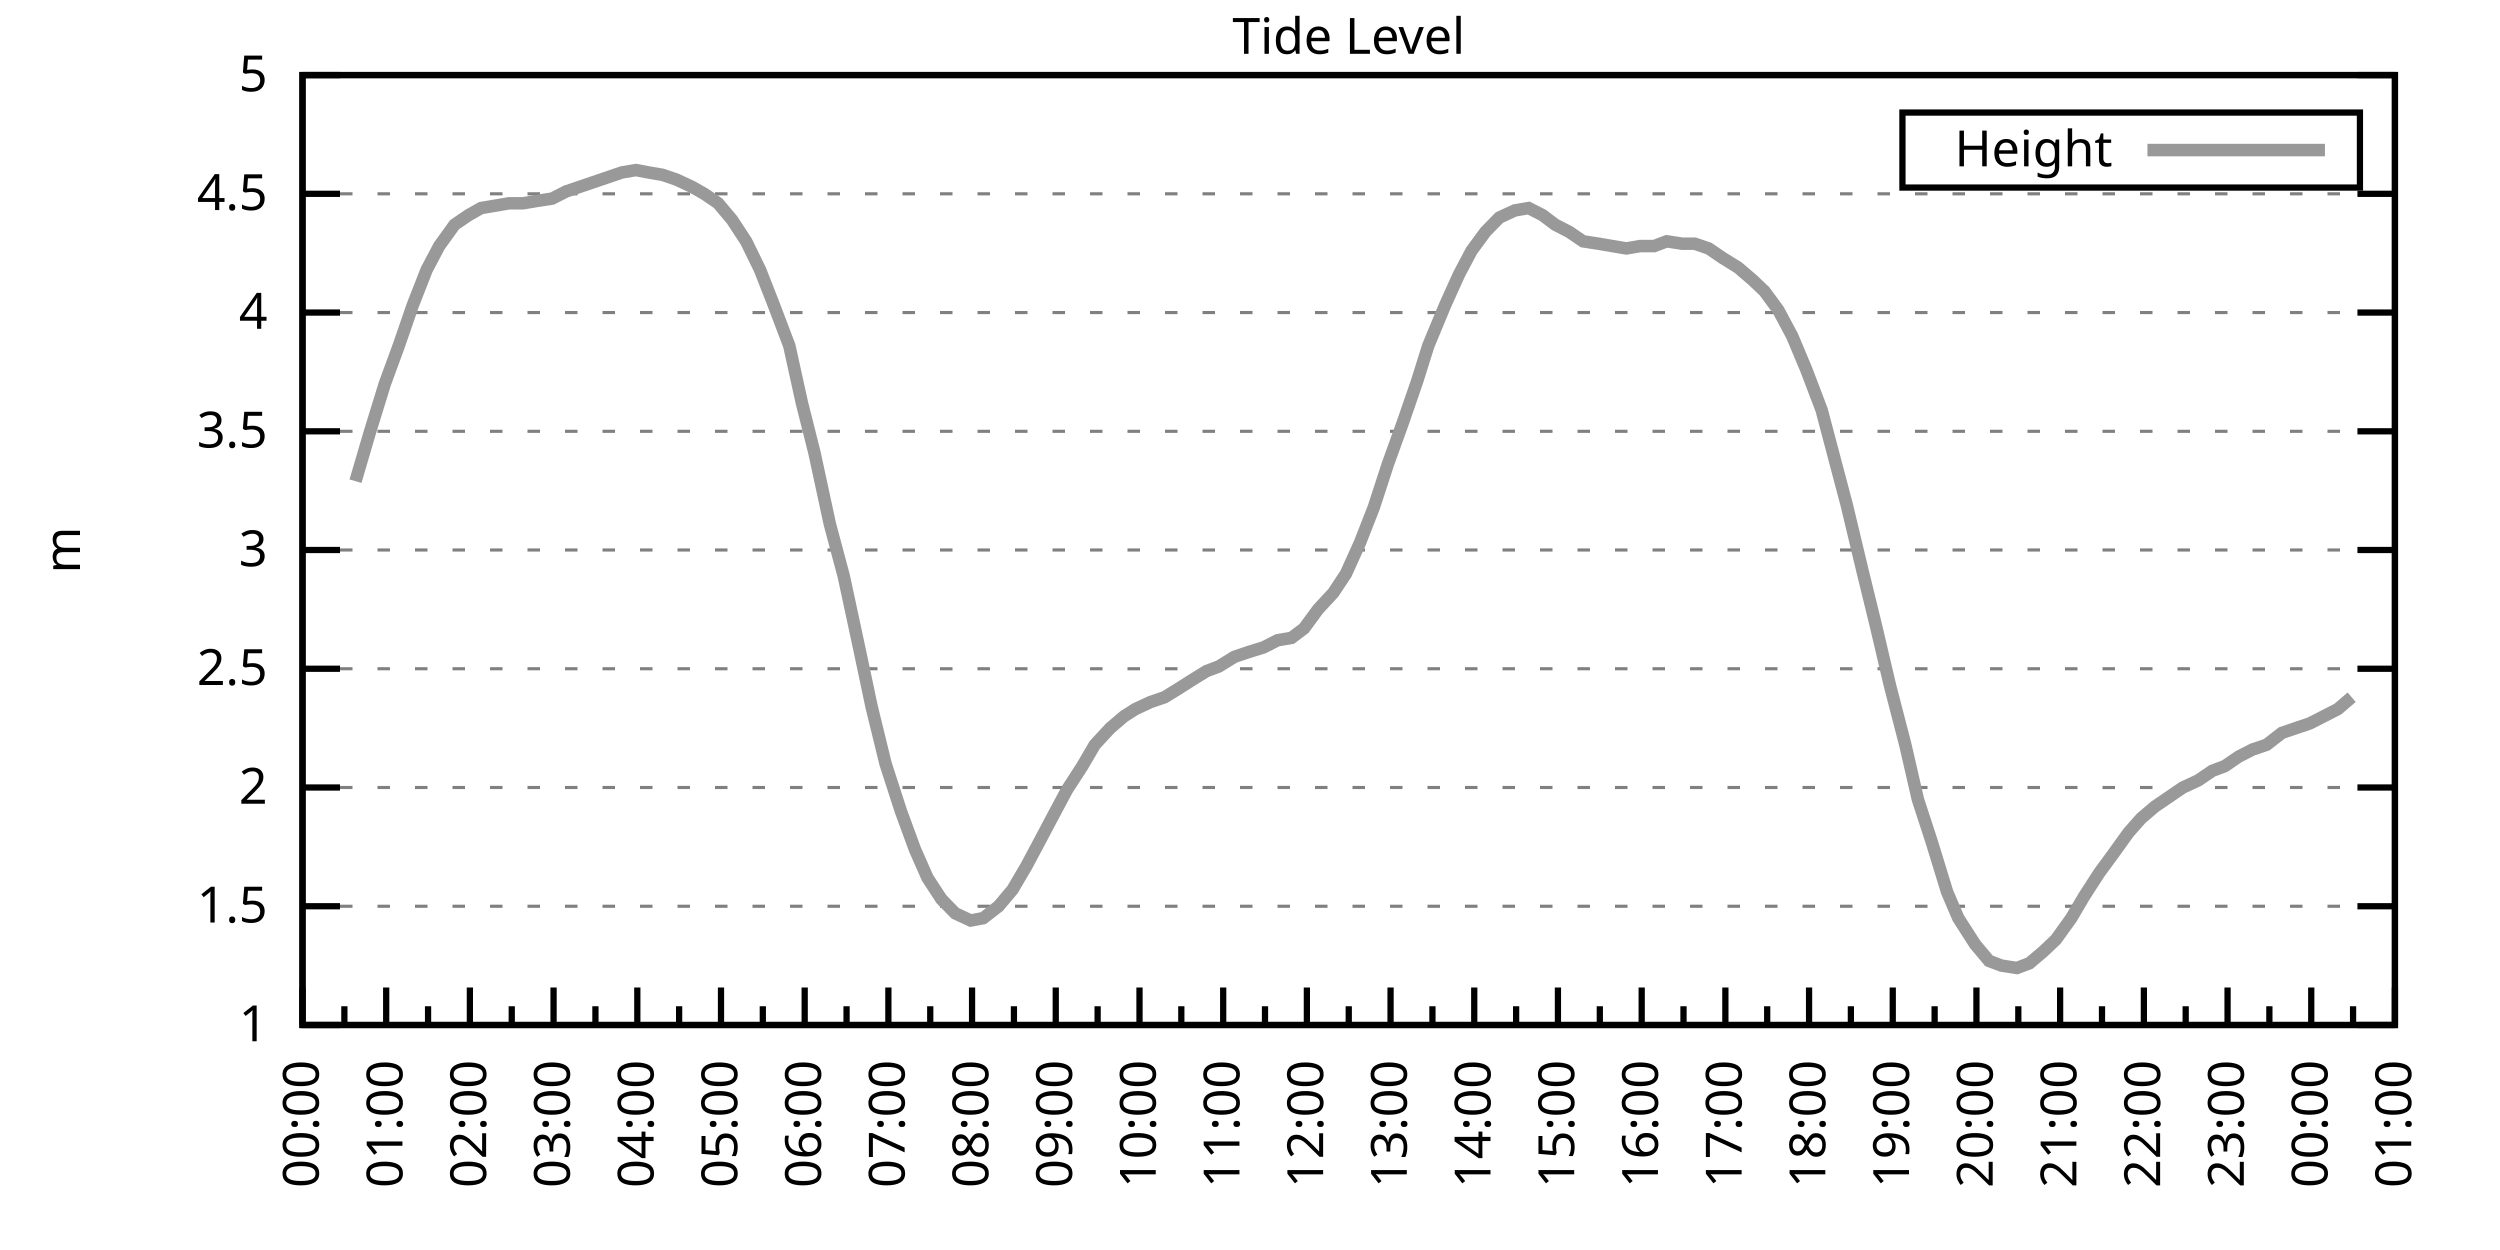
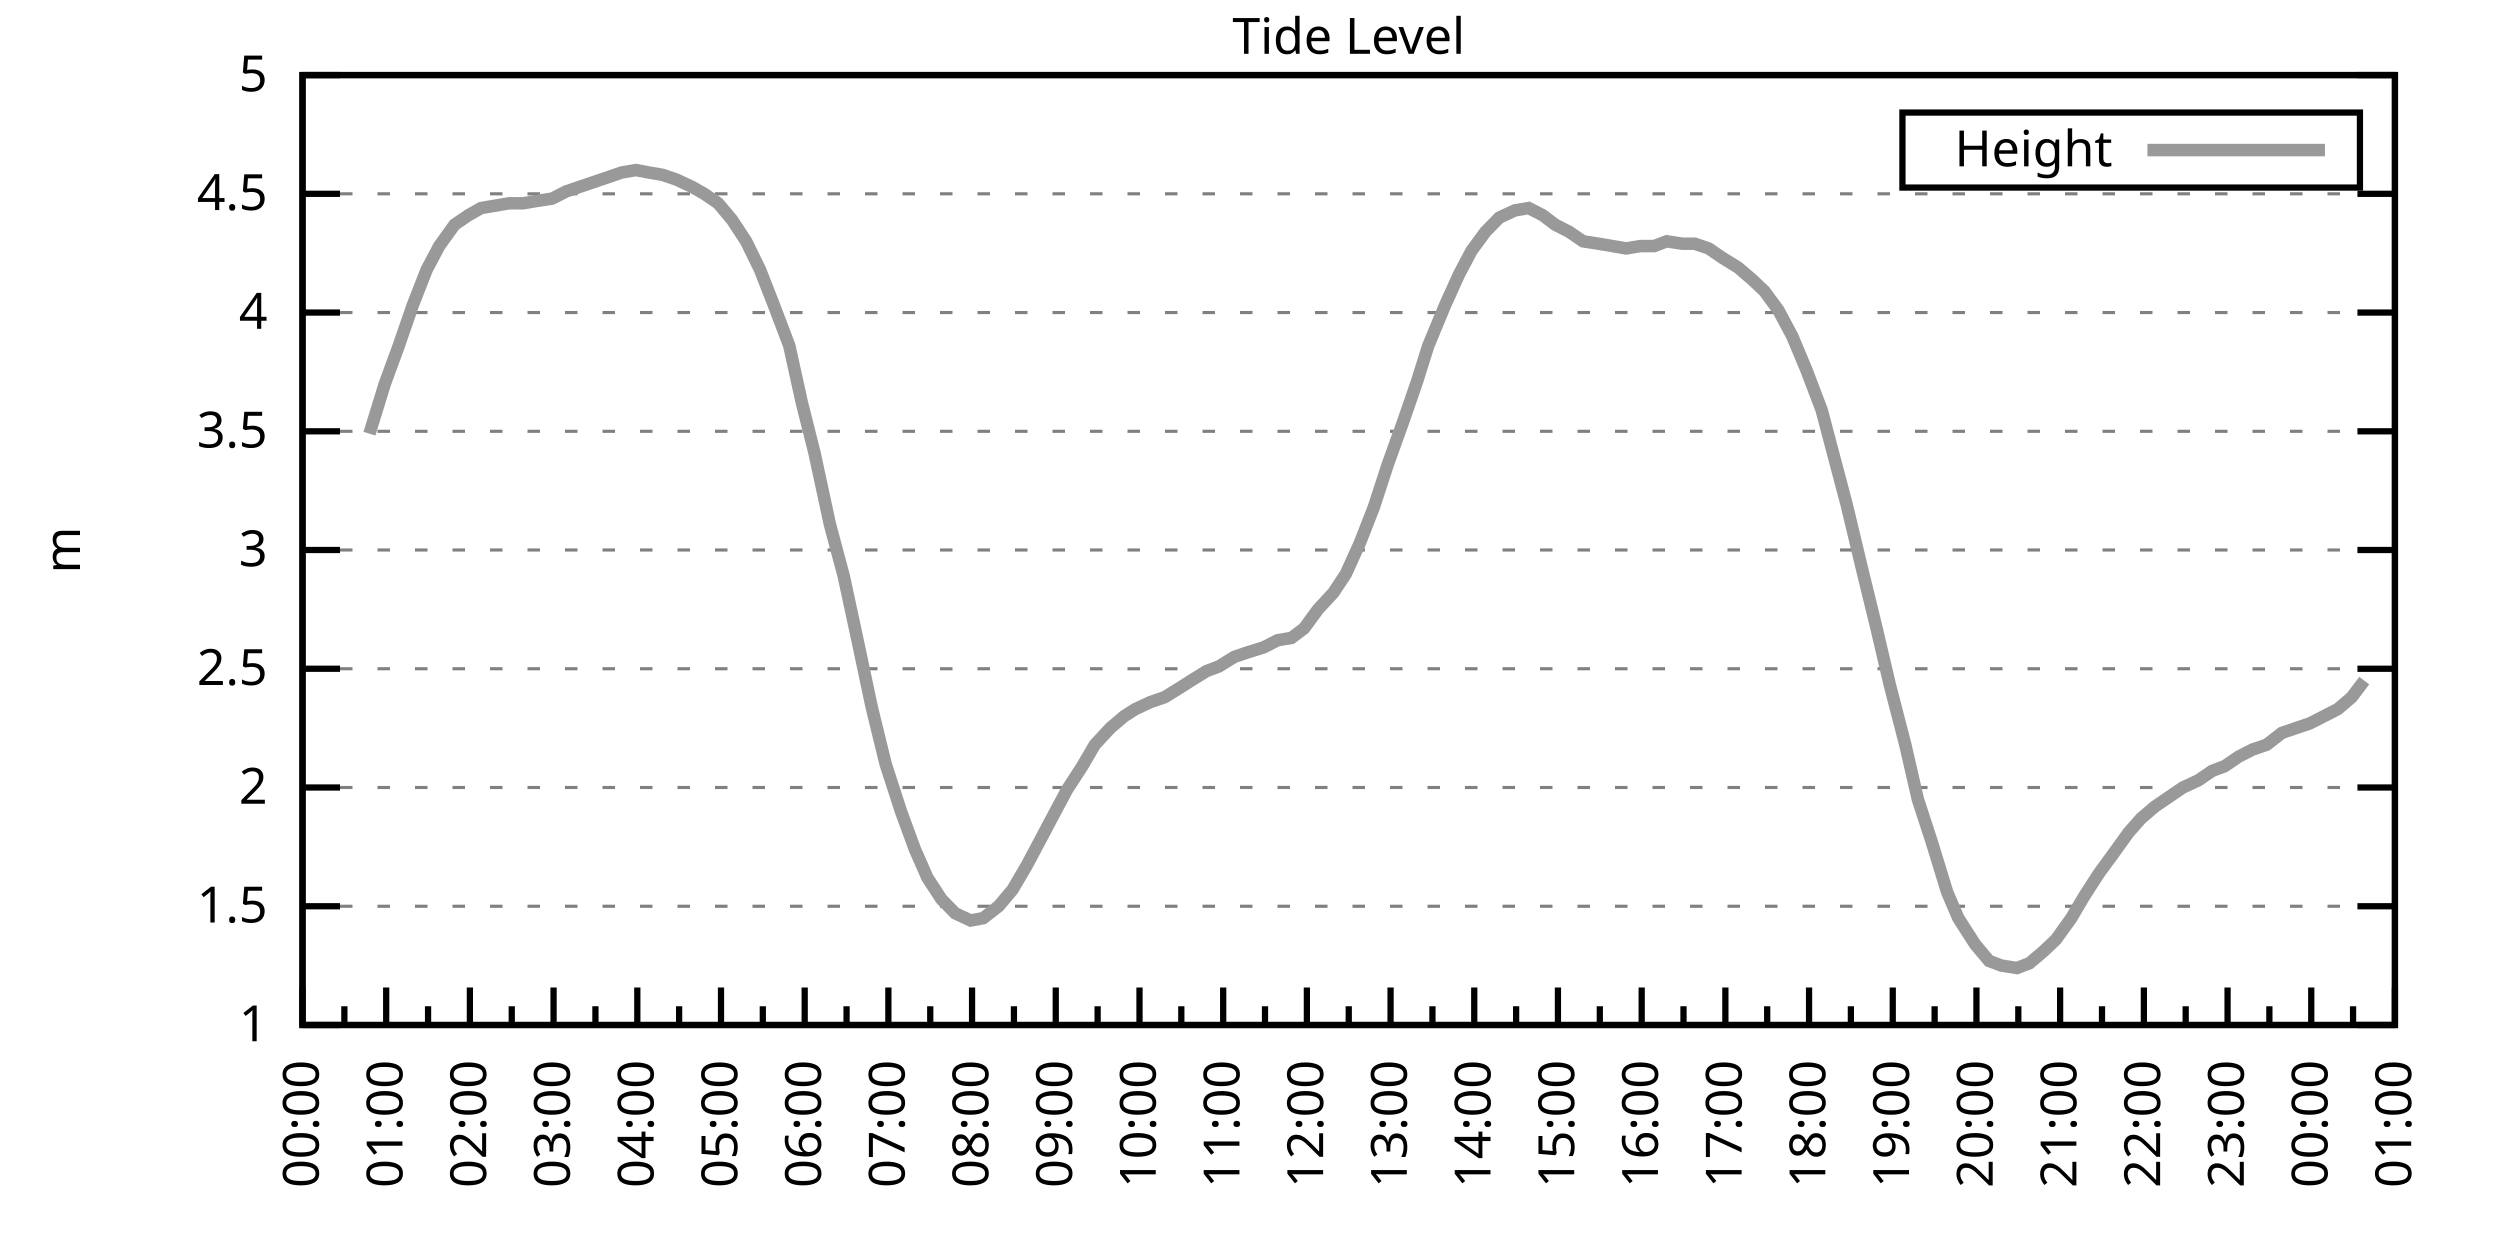
<svg xmlns="http://www.w3.org/2000/svg" xmlns:xlink="http://www.w3.org/1999/xlink" width="400" height="200" viewBox="0 0 400 200">
  <g id="gnuplot_canvas">
    <rect x="0" y="0" width="400" height="200" fill="none" />
    <defs>
      <circle id="gpDot" r="0.5" stroke-width="0.5" stroke="currentColor" />
      <path id="gpPt0" stroke-width="0.333" stroke="currentColor" d="M-1,0 h2 M0,-1 v2" />
      <path id="gpPt1" stroke-width="0.333" stroke="currentColor" d="M-1,-1 L1,1 M1,-1 L-1,1" />
      <path id="gpPt2" stroke-width="0.333" stroke="currentColor" d="M-1,0 L1,0 M0,-1 L0,1 M-1,-1 L1,1 M-1,1 L1,-1" />
      <rect id="gpPt3" stroke-width="0.333" stroke="currentColor" x="-1" y="-1" width="2" height="2" />
      <rect id="gpPt4" stroke-width="0.333" stroke="currentColor" fill="currentColor" x="-1" y="-1" width="2" height="2" />
      <circle id="gpPt5" stroke-width="0.333" stroke="currentColor" cx="0" cy="0" r="1" />
      <use xlink:href="#gpPt5" id="gpPt6" fill="currentColor" stroke="none" />
      <path id="gpPt7" stroke-width="0.333" stroke="currentColor" d="M0,-1.33 L-1.33,0.67 L1.33,0.67 z" />
      <use xlink:href="#gpPt7" id="gpPt8" fill="currentColor" stroke="none" />
      <use xlink:href="#gpPt7" id="gpPt9" stroke="currentColor" transform="rotate(180)" />
      <use xlink:href="#gpPt9" id="gpPt10" fill="currentColor" stroke="none" />
      <use xlink:href="#gpPt3" id="gpPt11" stroke="currentColor" transform="rotate(45)" />
      <use xlink:href="#gpPt11" id="gpPt12" fill="currentColor" stroke="none" />
      <path id="gpPt13" stroke-width="0.333" stroke="currentColor" d="M0,1.330 L1.265,0.411 L0.782,-1.067 L-0.782,-1.076 L-1.265,0.411 z" />
      <use xlink:href="#gpPt13" id="gpPt14" fill="currentColor" stroke="none" />
      <filter id="textbox" filterUnits="objectBoundingBox" x="0" y="0" height="1" width="1">
        <feFlood flood-color="white" flood-opacity="1" result="bgnd" />
        <feComposite in="SourceGraphic" in2="bgnd" operator="atop" />
      </filter>
      <filter id="greybox" filterUnits="objectBoundingBox" x="0" y="0" height="1" width="1">
        <feFlood flood-color="lightgrey" flood-opacity="1" result="grey" />
        <feComposite in="SourceGraphic" in2="grey" operator="atop" />
      </filter>
    </defs>
    <g fill="none" color="white" stroke="currentColor" stroke-width="1.00" stroke-linecap="butt" stroke-linejoin="miter">
</g>
    <g fill="none" color="black" stroke="currentColor" stroke-width="1.00" stroke-linecap="butt" stroke-linejoin="miter">
      <g stroke="none" shape-rendering="crispEdges">
        <polygon fill="rgb(255, 255, 255)" points="48.40,164.00 383.18,164.00 383.18,12.02 48.40,12.02 " />
      </g>
    </g>
    <g fill="none" color="black" stroke="currentColor" stroke-width="1.00" stroke-linecap="butt" stroke-linejoin="miter">
</g>
    <g fill="none" color="black" stroke="black" stroke-width="0.50" stroke-linecap="butt" stroke-linejoin="miter">
</g>
    <g fill="none" color="gray" stroke="currentColor" stroke-width="0.50" stroke-linecap="butt" stroke-linejoin="miter">
      <path stroke="gray" stroke-dasharray="2,4" class="gridline" d="M48.40,164.00 L383.19,164.00  " />
    </g>
    <g fill="none" color="gray" stroke="gray" stroke-width="1.00" stroke-linecap="butt" stroke-linejoin="miter">
</g>
    <g fill="none" color="black" stroke="currentColor" stroke-width="1.00" stroke-linecap="butt" stroke-linejoin="miter">
      <path stroke="black" d="M48.40,164.00 L54.40,164.00 M383.19,164.00 L377.19,164.00  " />
      <g transform="translate(42.80,166.60)" stroke="none" fill="black" font-family="Sans" font-size="8.00" text-anchor="end">
        <text>
          <tspan font-family="Sans"> 1</tspan>
        </text>
      </g>
    </g>
    <g fill="none" color="black" stroke="currentColor" stroke-width="1.00" stroke-linecap="butt" stroke-linejoin="miter">
</g>
    <g fill="none" color="black" stroke="black" stroke-width="0.50" stroke-linecap="butt" stroke-linejoin="miter">
</g>
    <g fill="none" color="gray" stroke="currentColor" stroke-width="0.50" stroke-linecap="butt" stroke-linejoin="miter">
      <path stroke="gray" stroke-dasharray="2,4" class="gridline" d="M48.40,145.00 L383.19,145.00  " />
    </g>
    <g fill="none" color="gray" stroke="gray" stroke-width="1.00" stroke-linecap="butt" stroke-linejoin="miter">
</g>
    <g fill="none" color="black" stroke="currentColor" stroke-width="1.00" stroke-linecap="butt" stroke-linejoin="miter">
      <path stroke="black" d="M48.40,145.00 L54.40,145.00 M383.19,145.00 L377.19,145.00  " />
      <g transform="translate(42.80,147.60)" stroke="none" fill="black" font-family="Sans" font-size="8.00" text-anchor="end">
        <text>
          <tspan font-family="Sans"> 1.5</tspan>
        </text>
      </g>
    </g>
    <g fill="none" color="black" stroke="currentColor" stroke-width="1.00" stroke-linecap="butt" stroke-linejoin="miter">
</g>
    <g fill="none" color="black" stroke="black" stroke-width="0.50" stroke-linecap="butt" stroke-linejoin="miter">
</g>
    <g fill="none" color="gray" stroke="currentColor" stroke-width="0.50" stroke-linecap="butt" stroke-linejoin="miter">
      <path stroke="gray" stroke-dasharray="2,4" class="gridline" d="M48.40,126.00 L383.19,126.00  " />
    </g>
    <g fill="none" color="gray" stroke="gray" stroke-width="1.00" stroke-linecap="butt" stroke-linejoin="miter">
</g>
    <g fill="none" color="black" stroke="currentColor" stroke-width="1.00" stroke-linecap="butt" stroke-linejoin="miter">
      <path stroke="black" d="M48.40,126.00 L54.40,126.00 M383.19,126.00 L377.19,126.00  " />
      <g transform="translate(42.80,128.60)" stroke="none" fill="black" font-family="Sans" font-size="8.00" text-anchor="end">
        <text>
          <tspan font-family="Sans"> 2</tspan>
        </text>
      </g>
    </g>
    <g fill="none" color="black" stroke="currentColor" stroke-width="1.00" stroke-linecap="butt" stroke-linejoin="miter">
</g>
    <g fill="none" color="black" stroke="black" stroke-width="0.50" stroke-linecap="butt" stroke-linejoin="miter">
</g>
    <g fill="none" color="gray" stroke="currentColor" stroke-width="0.50" stroke-linecap="butt" stroke-linejoin="miter">
      <path stroke="gray" stroke-dasharray="2,4" class="gridline" d="M48.40,107.00 L383.19,107.00  " />
    </g>
    <g fill="none" color="gray" stroke="gray" stroke-width="1.00" stroke-linecap="butt" stroke-linejoin="miter">
</g>
    <g fill="none" color="black" stroke="currentColor" stroke-width="1.00" stroke-linecap="butt" stroke-linejoin="miter">
      <path stroke="black" d="M48.40,107.00 L54.40,107.00 M383.19,107.00 L377.19,107.00  " />
      <g transform="translate(42.80,109.60)" stroke="none" fill="black" font-family="Sans" font-size="8.00" text-anchor="end">
        <text>
          <tspan font-family="Sans"> 2.5</tspan>
        </text>
      </g>
    </g>
    <g fill="none" color="black" stroke="currentColor" stroke-width="1.00" stroke-linecap="butt" stroke-linejoin="miter">
</g>
    <g fill="none" color="black" stroke="black" stroke-width="0.50" stroke-linecap="butt" stroke-linejoin="miter">
</g>
    <g fill="none" color="gray" stroke="currentColor" stroke-width="0.50" stroke-linecap="butt" stroke-linejoin="miter">
      <path stroke="gray" stroke-dasharray="2,4" class="gridline" d="M48.40,88.00 L383.19,88.00  " />
    </g>
    <g fill="none" color="gray" stroke="gray" stroke-width="1.00" stroke-linecap="butt" stroke-linejoin="miter">
</g>
    <g fill="none" color="black" stroke="currentColor" stroke-width="1.00" stroke-linecap="butt" stroke-linejoin="miter">
      <path stroke="black" d="M48.40,88.00 L54.40,88.00 M383.19,88.00 L377.19,88.00  " />
      <g transform="translate(42.80,90.60)" stroke="none" fill="black" font-family="Sans" font-size="8.00" text-anchor="end">
        <text>
          <tspan font-family="Sans"> 3</tspan>
        </text>
      </g>
    </g>
    <g fill="none" color="black" stroke="currentColor" stroke-width="1.00" stroke-linecap="butt" stroke-linejoin="miter">
</g>
    <g fill="none" color="black" stroke="black" stroke-width="0.50" stroke-linecap="butt" stroke-linejoin="miter">
</g>
    <g fill="none" color="gray" stroke="currentColor" stroke-width="0.50" stroke-linecap="butt" stroke-linejoin="miter">
      <path stroke="gray" stroke-dasharray="2,4" class="gridline" d="M48.40,69.01 L383.19,69.01  " />
    </g>
    <g fill="none" color="gray" stroke="gray" stroke-width="1.00" stroke-linecap="butt" stroke-linejoin="miter">
</g>
    <g fill="none" color="black" stroke="currentColor" stroke-width="1.00" stroke-linecap="butt" stroke-linejoin="miter">
      <path stroke="black" d="M48.40,69.01 L54.40,69.01 M383.19,69.01 L377.19,69.01  " />
      <g transform="translate(42.80,71.61)" stroke="none" fill="black" font-family="Sans" font-size="8.00" text-anchor="end">
        <text>
          <tspan font-family="Sans"> 3.5</tspan>
        </text>
      </g>
    </g>
    <g fill="none" color="black" stroke="currentColor" stroke-width="1.00" stroke-linecap="butt" stroke-linejoin="miter">
</g>
    <g fill="none" color="black" stroke="black" stroke-width="0.50" stroke-linecap="butt" stroke-linejoin="miter">
</g>
    <g fill="none" color="gray" stroke="currentColor" stroke-width="0.50" stroke-linecap="butt" stroke-linejoin="miter">
      <path stroke="gray" stroke-dasharray="2,4" class="gridline" d="M48.40,50.01 L383.19,50.01  " />
    </g>
    <g fill="none" color="gray" stroke="gray" stroke-width="1.00" stroke-linecap="butt" stroke-linejoin="miter">
</g>
    <g fill="none" color="black" stroke="currentColor" stroke-width="1.00" stroke-linecap="butt" stroke-linejoin="miter">
      <path stroke="black" d="M48.40,50.01 L54.40,50.01 M383.19,50.01 L377.19,50.01  " />
      <g transform="translate(42.80,52.61)" stroke="none" fill="black" font-family="Sans" font-size="8.00" text-anchor="end">
        <text>
          <tspan font-family="Sans"> 4</tspan>
        </text>
      </g>
    </g>
    <g fill="none" color="black" stroke="currentColor" stroke-width="1.00" stroke-linecap="butt" stroke-linejoin="miter">
</g>
    <g fill="none" color="black" stroke="black" stroke-width="0.50" stroke-linecap="butt" stroke-linejoin="miter">
</g>
    <g fill="none" color="gray" stroke="currentColor" stroke-width="0.50" stroke-linecap="butt" stroke-linejoin="miter">
      <path stroke="gray" stroke-dasharray="2,4" class="gridline" d="M48.40,31.01 L383.19,31.01  " />
    </g>
    <g fill="none" color="gray" stroke="gray" stroke-width="1.00" stroke-linecap="butt" stroke-linejoin="miter">
</g>
    <g fill="none" color="black" stroke="currentColor" stroke-width="1.00" stroke-linecap="butt" stroke-linejoin="miter">
      <path stroke="black" d="M48.40,31.01 L54.40,31.01 M383.19,31.01 L377.19,31.01  " />
      <g transform="translate(42.80,33.61)" stroke="none" fill="black" font-family="Sans" font-size="8.00" text-anchor="end">
        <text>
          <tspan font-family="Sans"> 4.5</tspan>
        </text>
      </g>
    </g>
    <g fill="none" color="black" stroke="currentColor" stroke-width="1.00" stroke-linecap="butt" stroke-linejoin="miter">
</g>
    <g fill="none" color="black" stroke="black" stroke-width="0.50" stroke-linecap="butt" stroke-linejoin="miter">
</g>
    <g fill="none" color="gray" stroke="currentColor" stroke-width="0.50" stroke-linecap="butt" stroke-linejoin="miter">
      <path stroke="gray" stroke-dasharray="2,4" class="gridline" d="M48.40,12.01 L383.19,12.01  " />
    </g>
    <g fill="none" color="gray" stroke="gray" stroke-width="1.00" stroke-linecap="butt" stroke-linejoin="miter">
</g>
    <g fill="none" color="black" stroke="currentColor" stroke-width="1.00" stroke-linecap="butt" stroke-linejoin="miter">
      <path stroke="black" d="M48.40,12.01 L54.40,12.01 M383.19,12.01 L377.19,12.01  " />
      <g transform="translate(42.80,14.61)" stroke="none" fill="black" font-family="Sans" font-size="8.00" text-anchor="end">
        <text>
          <tspan font-family="Sans"> 5</tspan>
        </text>
      </g>
    </g>
    <g fill="none" color="black" stroke="currentColor" stroke-width="1.00" stroke-linecap="butt" stroke-linejoin="miter">
      <path stroke="black" d="M48.40,164.00 L48.40,158.00  " />
      <g transform="translate(51.00,169.60) rotate(270)" stroke="none" fill="black" font-family="Sans" font-size="8.00" text-anchor="end">
        <text>
          <tspan font-family="Sans">00:00</tspan>
        </text>
      </g>
    </g>
    <g fill="none" color="black" stroke="currentColor" stroke-width="1.00" stroke-linecap="butt" stroke-linejoin="miter">
      <path stroke="black" d="M55.10,164.00 L55.10,161.00 M61.79,164.00 L61.79,158.00  " />
      <g transform="translate(64.39,169.60) rotate(270)" stroke="none" fill="black" font-family="Sans" font-size="8.00" text-anchor="end">
        <text>
          <tspan font-family="Sans">01:00</tspan>
        </text>
      </g>
    </g>
    <g fill="none" color="black" stroke="currentColor" stroke-width="1.00" stroke-linecap="butt" stroke-linejoin="miter">
      <path stroke="black" d="M68.49,164.00 L68.49,161.00 M75.18,164.00 L75.18,158.00  " />
      <g transform="translate(77.78,169.60) rotate(270)" stroke="none" fill="black" font-family="Sans" font-size="8.00" text-anchor="end">
        <text>
          <tspan font-family="Sans">02:00</tspan>
        </text>
      </g>
    </g>
    <g fill="none" color="black" stroke="currentColor" stroke-width="1.00" stroke-linecap="butt" stroke-linejoin="miter">
      <path stroke="black" d="M81.88,164.00 L81.88,161.00 M88.57,164.00 L88.57,158.00  " />
      <g transform="translate(91.17,169.60) rotate(270)" stroke="none" fill="black" font-family="Sans" font-size="8.00" text-anchor="end">
        <text>
          <tspan font-family="Sans">03:00</tspan>
        </text>
      </g>
    </g>
    <g fill="none" color="black" stroke="currentColor" stroke-width="1.00" stroke-linecap="butt" stroke-linejoin="miter">
      <path stroke="black" d="M95.27,164.00 L95.27,161.00 M101.97,164.00 L101.97,158.00  " />
      <g transform="translate(104.57,169.60) rotate(270)" stroke="none" fill="black" font-family="Sans" font-size="8.00" text-anchor="end">
        <text>
          <tspan font-family="Sans">04:00</tspan>
        </text>
      </g>
    </g>
    <g fill="none" color="black" stroke="currentColor" stroke-width="1.00" stroke-linecap="butt" stroke-linejoin="miter">
      <path stroke="black" d="M108.66,164.00 L108.66,161.00 M115.36,164.00 L115.36,158.00  " />
      <g transform="translate(117.96,169.60) rotate(270)" stroke="none" fill="black" font-family="Sans" font-size="8.00" text-anchor="end">
        <text>
          <tspan font-family="Sans">05:00</tspan>
        </text>
      </g>
    </g>
    <g fill="none" color="black" stroke="currentColor" stroke-width="1.00" stroke-linecap="butt" stroke-linejoin="miter">
      <path stroke="black" d="M122.05,164.00 L122.05,161.00 M128.75,164.00 L128.75,158.00  " />
      <g transform="translate(131.35,169.60) rotate(270)" stroke="none" fill="black" font-family="Sans" font-size="8.00" text-anchor="end">
        <text>
          <tspan font-family="Sans">06:00</tspan>
        </text>
      </g>
    </g>
    <g fill="none" color="black" stroke="currentColor" stroke-width="1.00" stroke-linecap="butt" stroke-linejoin="miter">
      <path stroke="black" d="M135.45,164.00 L135.45,161.00 M142.14,164.00 L142.14,158.00  " />
      <g transform="translate(144.74,169.60) rotate(270)" stroke="none" fill="black" font-family="Sans" font-size="8.00" text-anchor="end">
        <text>
          <tspan font-family="Sans">07:00</tspan>
        </text>
      </g>
    </g>
    <g fill="none" color="black" stroke="currentColor" stroke-width="1.00" stroke-linecap="butt" stroke-linejoin="miter">
      <path stroke="black" d="M148.84,164.00 L148.84,161.00 M155.53,164.00 L155.53,158.00  " />
      <g transform="translate(158.13,169.60) rotate(270)" stroke="none" fill="black" font-family="Sans" font-size="8.00" text-anchor="end">
        <text>
          <tspan font-family="Sans">08:00</tspan>
        </text>
      </g>
    </g>
    <g fill="none" color="black" stroke="currentColor" stroke-width="1.00" stroke-linecap="butt" stroke-linejoin="miter">
      <path stroke="black" d="M162.23,164.00 L162.23,161.00 M168.92,164.00 L168.92,158.00  " />
      <g transform="translate(171.52,169.60) rotate(270)" stroke="none" fill="black" font-family="Sans" font-size="8.00" text-anchor="end">
        <text>
          <tspan font-family="Sans">09:00</tspan>
        </text>
      </g>
    </g>
    <g fill="none" color="black" stroke="currentColor" stroke-width="1.00" stroke-linecap="butt" stroke-linejoin="miter">
      <path stroke="black" d="M175.62,164.00 L175.62,161.00 M182.32,164.00 L182.32,158.00  " />
      <g transform="translate(184.92,169.60) rotate(270)" stroke="none" fill="black" font-family="Sans" font-size="8.00" text-anchor="end">
        <text>
          <tspan font-family="Sans">10:00</tspan>
        </text>
      </g>
    </g>
    <g fill="none" color="black" stroke="currentColor" stroke-width="1.00" stroke-linecap="butt" stroke-linejoin="miter">
      <path stroke="black" d="M189.01,164.00 L189.01,161.00 M195.71,164.00 L195.71,158.00  " />
      <g transform="translate(198.31,169.60) rotate(270)" stroke="none" fill="black" font-family="Sans" font-size="8.00" text-anchor="end">
        <text>
          <tspan font-family="Sans">11:00</tspan>
        </text>
      </g>
    </g>
    <g fill="none" color="black" stroke="currentColor" stroke-width="1.00" stroke-linecap="butt" stroke-linejoin="miter">
      <path stroke="black" d="M202.40,164.00 L202.40,161.00 M209.10,164.00 L209.10,158.00  " />
      <g transform="translate(211.70,169.60) rotate(270)" stroke="none" fill="black" font-family="Sans" font-size="8.00" text-anchor="end">
        <text>
          <tspan font-family="Sans">12:00</tspan>
        </text>
      </g>
    </g>
    <g fill="none" color="black" stroke="currentColor" stroke-width="1.00" stroke-linecap="butt" stroke-linejoin="miter">
      <path stroke="black" d="M215.80,164.00 L215.80,161.00 M222.49,164.00 L222.49,158.00  " />
      <g transform="translate(225.09,169.60) rotate(270)" stroke="none" fill="black" font-family="Sans" font-size="8.00" text-anchor="end">
        <text>
          <tspan font-family="Sans">13:00</tspan>
        </text>
      </g>
    </g>
    <g fill="none" color="black" stroke="currentColor" stroke-width="1.00" stroke-linecap="butt" stroke-linejoin="miter">
      <path stroke="black" d="M229.19,164.00 L229.19,161.00 M235.88,164.00 L235.88,158.00  " />
      <g transform="translate(238.48,169.60) rotate(270)" stroke="none" fill="black" font-family="Sans" font-size="8.00" text-anchor="end">
        <text>
          <tspan font-family="Sans">14:00</tspan>
        </text>
      </g>
    </g>
    <g fill="none" color="black" stroke="currentColor" stroke-width="1.00" stroke-linecap="butt" stroke-linejoin="miter">
      <path stroke="black" d="M242.58,164.00 L242.58,161.00 M249.27,164.00 L249.27,158.00  " />
      <g transform="translate(251.87,169.60) rotate(270)" stroke="none" fill="black" font-family="Sans" font-size="8.00" text-anchor="end">
        <text>
          <tspan font-family="Sans">15:00</tspan>
        </text>
      </g>
    </g>
    <g fill="none" color="black" stroke="currentColor" stroke-width="1.00" stroke-linecap="butt" stroke-linejoin="miter">
      <path stroke="black" d="M255.97,164.00 L255.97,161.00 M262.67,164.00 L262.67,158.00  " />
      <g transform="translate(265.27,169.60) rotate(270)" stroke="none" fill="black" font-family="Sans" font-size="8.00" text-anchor="end">
        <text>
          <tspan font-family="Sans">16:00</tspan>
        </text>
      </g>
    </g>
    <g fill="none" color="black" stroke="currentColor" stroke-width="1.00" stroke-linecap="butt" stroke-linejoin="miter">
      <path stroke="black" d="M269.36,164.00 L269.36,161.00 M276.06,164.00 L276.06,158.00  " />
      <g transform="translate(278.66,169.60) rotate(270)" stroke="none" fill="black" font-family="Sans" font-size="8.00" text-anchor="end">
        <text>
          <tspan font-family="Sans">17:00</tspan>
        </text>
      </g>
    </g>
    <g fill="none" color="black" stroke="currentColor" stroke-width="1.00" stroke-linecap="butt" stroke-linejoin="miter">
      <path stroke="black" d="M282.75,164.00 L282.75,161.00 M289.45,164.00 L289.45,158.00  " />
      <g transform="translate(292.05,169.60) rotate(270)" stroke="none" fill="black" font-family="Sans" font-size="8.00" text-anchor="end">
        <text>
          <tspan font-family="Sans">18:00</tspan>
        </text>
      </g>
    </g>
    <g fill="none" color="black" stroke="currentColor" stroke-width="1.00" stroke-linecap="butt" stroke-linejoin="miter">
      <path stroke="black" d="M296.14,164.00 L296.14,161.00 M302.84,164.00 L302.84,158.00  " />
      <g transform="translate(305.44,169.60) rotate(270)" stroke="none" fill="black" font-family="Sans" font-size="8.00" text-anchor="end">
        <text>
          <tspan font-family="Sans">19:00</tspan>
        </text>
      </g>
    </g>
    <g fill="none" color="black" stroke="currentColor" stroke-width="1.00" stroke-linecap="butt" stroke-linejoin="miter">
      <path stroke="black" d="M309.54,164.00 L309.54,161.00 M316.23,164.00 L316.23,158.00  " />
      <g transform="translate(318.83,169.60) rotate(270)" stroke="none" fill="black" font-family="Sans" font-size="8.00" text-anchor="end">
        <text>
          <tspan font-family="Sans">20:00</tspan>
        </text>
      </g>
    </g>
    <g fill="none" color="black" stroke="currentColor" stroke-width="1.00" stroke-linecap="butt" stroke-linejoin="miter">
      <path stroke="black" d="M322.93,164.00 L322.93,161.00 M329.62,164.00 L329.62,158.00  " />
      <g transform="translate(332.22,169.60) rotate(270)" stroke="none" fill="black" font-family="Sans" font-size="8.00" text-anchor="end">
        <text>
          <tspan font-family="Sans">21:00</tspan>
        </text>
      </g>
    </g>
    <g fill="none" color="black" stroke="currentColor" stroke-width="1.00" stroke-linecap="butt" stroke-linejoin="miter">
      <path stroke="black" d="M336.32,164.00 L336.32,161.00 M343.02,164.00 L343.02,158.00  " />
      <g transform="translate(345.62,169.60) rotate(270)" stroke="none" fill="black" font-family="Sans" font-size="8.00" text-anchor="end">
        <text>
          <tspan font-family="Sans">22:00</tspan>
        </text>
      </g>
    </g>
    <g fill="none" color="black" stroke="currentColor" stroke-width="1.00" stroke-linecap="butt" stroke-linejoin="miter">
      <path stroke="black" d="M349.71,164.00 L349.71,161.00 M356.41,164.00 L356.41,158.00  " />
      <g transform="translate(359.01,169.60) rotate(270)" stroke="none" fill="black" font-family="Sans" font-size="8.00" text-anchor="end">
        <text>
          <tspan font-family="Sans">23:00</tspan>
        </text>
      </g>
    </g>
    <g fill="none" color="black" stroke="currentColor" stroke-width="1.00" stroke-linecap="butt" stroke-linejoin="miter">
      <path stroke="black" d="M363.10,164.00 L363.10,161.00 M369.80,164.00 L369.80,158.00  " />
      <g transform="translate(372.40,169.60) rotate(270)" stroke="none" fill="black" font-family="Sans" font-size="8.00" text-anchor="end">
        <text>
          <tspan font-family="Sans">00:00</tspan>
        </text>
      </g>
    </g>
    <g fill="none" color="black" stroke="currentColor" stroke-width="1.00" stroke-linecap="butt" stroke-linejoin="miter">
      <path stroke="black" d="M376.49,164.00 L376.49,161.00 M383.19,164.00 L383.19,158.00  " />
      <g transform="translate(385.79,169.60) rotate(270)" stroke="none" fill="black" font-family="Sans" font-size="8.00" text-anchor="end">
        <text>
          <tspan font-family="Sans">01:00</tspan>
        </text>
      </g>
    </g>
    <g fill="none" color="black" stroke="currentColor" stroke-width="1.00" stroke-linecap="butt" stroke-linejoin="miter">
</g>
    <g fill="none" color="black" stroke="currentColor" stroke-width="1.00" stroke-linecap="butt" stroke-linejoin="miter">
      <path stroke="black" d="M48.40,12.01 L48.40,164.00 L383.19,164.00 L383.19,12.01 L48.40,12.01 Z  " />
    </g>
    <g fill="none" color="black" stroke="currentColor" stroke-width="1.00" stroke-linecap="butt" stroke-linejoin="miter">
      <g transform="translate(12.80,88.01) rotate(270)" stroke="none" fill="black" font-family="Sans" font-size="8.00" text-anchor="middle">
        <text>
          <tspan font-family="Sans">m</tspan>
        </text>
      </g>
    </g>
    <g fill="none" color="black" stroke="currentColor" stroke-width="1.00" stroke-linecap="butt" stroke-linejoin="miter">
</g>
    <g fill="none" color="black" stroke="currentColor" stroke-width="1.00" stroke-linecap="butt" stroke-linejoin="miter">
      <path stroke="black" d="M304.39,30.01 L304.39,18.01 L377.59,18.01 L377.59,30.01 L304.39,30.01 Z  " />
    </g>
    <g id="Tide_level_plot_1">
      <g fill="none" color="white" stroke="black" stroke-width="2.00" stroke-linecap="butt" stroke-linejoin="miter">
</g>
      <g fill="none" color="black" stroke="currentColor" stroke-width="2.00" stroke-linecap="butt" stroke-linejoin="miter">
        <g transform="translate(337.99,26.61)" stroke="none" fill="black" font-family="Sans" font-size="8.00" text-anchor="end">
          <text>
            <tspan font-family="Sans">Height</tspan>
          </text>
        </g>
      </g>
      <g fill="none" color="black" stroke="currentColor" stroke-width="2.00" stroke-linecap="butt" stroke-linejoin="miter">
-         <path stroke="rgb(153, 153, 153)" d="M343.59,24.01 L371.99,24.01 M56.88,76.99 L59.11,69.39 L61.57,61.41 L63.80,55.33 L66.03,48.87 L68.26,43.17   L70.27,39.37 L72.73,35.95 L74.96,34.43 L76.97,33.29 L79.20,32.91 L81.43,32.53 L83.66,32.53 L85.90,32.15   L88.35,31.77 L90.58,30.63 L92.82,29.87 L95.05,29.11 L97.28,28.35 L99.51,27.59 L101.74,27.21 L103.75,27.59   L105.98,27.97 L108.22,28.73 L110.67,29.87 L112.68,31.01 L114.91,32.53 L117.14,35.19 L119.38,38.61 L121.61,43.17   L123.84,48.87 L126.29,55.33 L128.30,64.45 L130.31,72.43 L132.77,83.83 L135.00,92.18 L137.45,103.58 L139.46,113.08   L141.69,122.20 L144.15,129.80 L146.38,135.88 L148.39,140.44 L150.62,143.86 L152.85,146.14 L155.31,147.28 L157.32,146.90   L159.77,145.00 L162.01,142.34 L164.24,138.54 L166.47,134.36 L168.48,130.56 L170.71,126.38 L173.17,122.58 L175.17,119.16   L177.63,116.50 L179.86,114.60 L181.65,113.46 L184.10,112.32 L186.33,111.56 L188.79,110.04 L190.57,108.90 L193.03,107.38   L195.04,106.62 L197.49,105.10 L199.73,104.34 L202.18,103.58 L204.41,102.44 L206.64,102.06 L208.65,100.54 L210.88,97.50   L213.34,94.84 L215.35,91.80 L217.58,86.87 L219.81,81.17 L222.04,74.33 L224.50,67.49 L226.73,61.03 L228.52,55.33   L231.20,48.87 L233.43,43.93 L235.44,40.13 L237.67,37.09 L239.90,34.81 L242.36,33.67 L244.59,33.29 L246.82,34.43   L248.83,35.95 L251.06,37.09 L253.29,38.61 L255.75,38.99 L257.98,39.37 L260.21,39.75 L262.44,39.37 L264.67,39.37   L266.68,38.61 L269.14,38.99 L271.15,38.99 L273.38,39.75 L275.61,41.27 L278.07,42.79 L280.30,44.69 L282.31,46.59   L284.54,49.63 L286.77,53.81 L289.00,59.13 L291.46,65.59 L293.47,73.19 L295.48,80.79 L297.93,91.04 L300.16,100.16   L302.39,109.66 L304.85,119.16 L306.86,127.90 L309.09,134.74 L311.54,142.72 L313.33,146.90 L316.01,151.08 L318.24,153.74   L320.25,154.50 L322.70,154.88 L324.71,154.12 L326.95,152.22 L328.95,150.32 L331.41,146.90 L333.42,143.48 L335.87,139.68   L338.10,136.64 L340.56,133.22 L342.57,130.94 L344.80,129.04 L347.03,127.52 L349.26,126.00 L351.72,124.86 L353.95,123.34   L355.96,122.58 L358.19,121.06 L360.42,119.92 L362.66,119.16 L365.11,117.26 L367.34,116.50 L369.58,115.74 L371.81,114.60   L374.04,113.46 L376.27,111.56  " />
+         <path stroke="rgb(153, 153, 153)" d="M343.59,24.01 L371.99,24.01 M59.11,69.39 L61.57,61.41 L63.80,55.33 L66.03,48.87 L68.26,43.17 L70.27,39.37   L72.73,35.95 L74.96,34.43 L76.97,33.29 L79.20,32.91 L81.43,32.53 L83.66,32.53 L85.90,32.15 L88.35,31.77   L90.58,30.63 L92.82,29.87 L95.05,29.11 L97.28,28.35 L99.51,27.59 L101.74,27.21 L103.75,27.59 L105.98,27.97   L108.22,28.73 L110.67,29.87 L112.68,31.01 L114.91,32.53 L117.14,35.19 L119.38,38.61 L121.61,43.17 L123.84,48.87   L126.29,55.33 L128.30,64.45 L130.31,72.43 L132.77,83.83 L135.00,92.18 L137.45,103.58 L139.46,113.08 L141.69,122.20   L144.15,129.80 L146.38,135.88 L148.39,140.44 L150.62,143.86 L152.85,146.14 L155.31,147.28 L157.32,146.90 L159.77,145.00   L162.01,142.34 L164.24,138.54 L166.47,134.36 L168.48,130.56 L170.71,126.38 L173.17,122.58 L175.17,119.16 L177.63,116.50   L179.86,114.60 L181.65,113.46 L184.10,112.32 L186.33,111.56 L188.79,110.04 L190.57,108.90 L193.03,107.38 L195.04,106.62   L197.49,105.10 L199.73,104.34 L202.18,103.58 L204.41,102.44 L206.64,102.06 L208.65,100.54 L210.88,97.50 L213.34,94.84   L215.35,91.80 L217.58,86.87 L219.81,81.17 L222.04,74.33 L224.50,67.49 L226.73,61.03 L228.52,55.33 L231.20,48.87   L233.43,43.93 L235.44,40.13 L237.67,37.09 L239.90,34.81 L242.36,33.67 L244.59,33.29 L246.82,34.43 L248.83,35.95   L251.06,37.09 L253.29,38.61 L255.75,38.99 L257.98,39.37 L260.21,39.75 L262.44,39.37 L264.67,39.37 L266.68,38.61   L269.14,38.99 L271.15,38.99 L273.38,39.75 L275.61,41.27 L278.07,42.79 L280.30,44.69 L282.31,46.59 L284.54,49.63   L286.77,53.81 L289.00,59.13 L291.46,65.59 L293.47,73.19 L295.48,80.79 L297.93,91.04 L300.16,100.16 L302.39,109.66   L304.85,119.16 L306.86,127.90 L309.09,134.74 L311.54,142.72 L313.33,146.90 L316.01,151.08 L318.24,153.74 L320.25,154.50   L322.70,154.88 L324.71,154.12 L326.95,152.22 L328.95,150.32 L331.41,146.90 L333.42,143.48 L335.87,139.68 L338.10,136.64   L340.56,133.22 L342.57,130.94 L344.80,129.04 L347.03,127.52 L349.26,126.00 L351.72,124.86 L353.95,123.34 L355.96,122.58   L358.19,121.06 L360.42,119.92 L362.66,119.16 L365.11,117.26 L367.34,116.50 L369.58,115.74 L371.81,114.60 L374.04,113.46   L376.27,111.56 L378.28,108.90  " />
      </g>
    </g>
    <g fill="none" color="black" stroke="currentColor" stroke-width="2.00" stroke-linecap="butt" stroke-linejoin="miter">
</g>
    <g fill="none" color="black" stroke="black" stroke-width="1.00" stroke-linecap="butt" stroke-linejoin="miter">
</g>
    <g fill="none" color="black" stroke="currentColor" stroke-width="1.00" stroke-linecap="butt" stroke-linejoin="miter">
      <path stroke="black" d="M48.40,12.01 L48.40,164.00 L383.19,164.00 L383.19,12.01 L48.40,12.01 Z  " />
    </g>
    <g fill="none" color="black" stroke="currentColor" stroke-width="1.00" stroke-linecap="butt" stroke-linejoin="miter">
      <g transform="translate(215.79,8.61)" stroke="none" fill="black" font-family="Sans" font-size="8.00" text-anchor="middle">
        <text>
          <tspan font-family="Sans">Tide Level</tspan>
        </text>
      </g>
    </g>
    <g fill="none" color="black" stroke="currentColor" stroke-width="1.00" stroke-linecap="butt" stroke-linejoin="miter">
</g>
  </g>
</svg>
